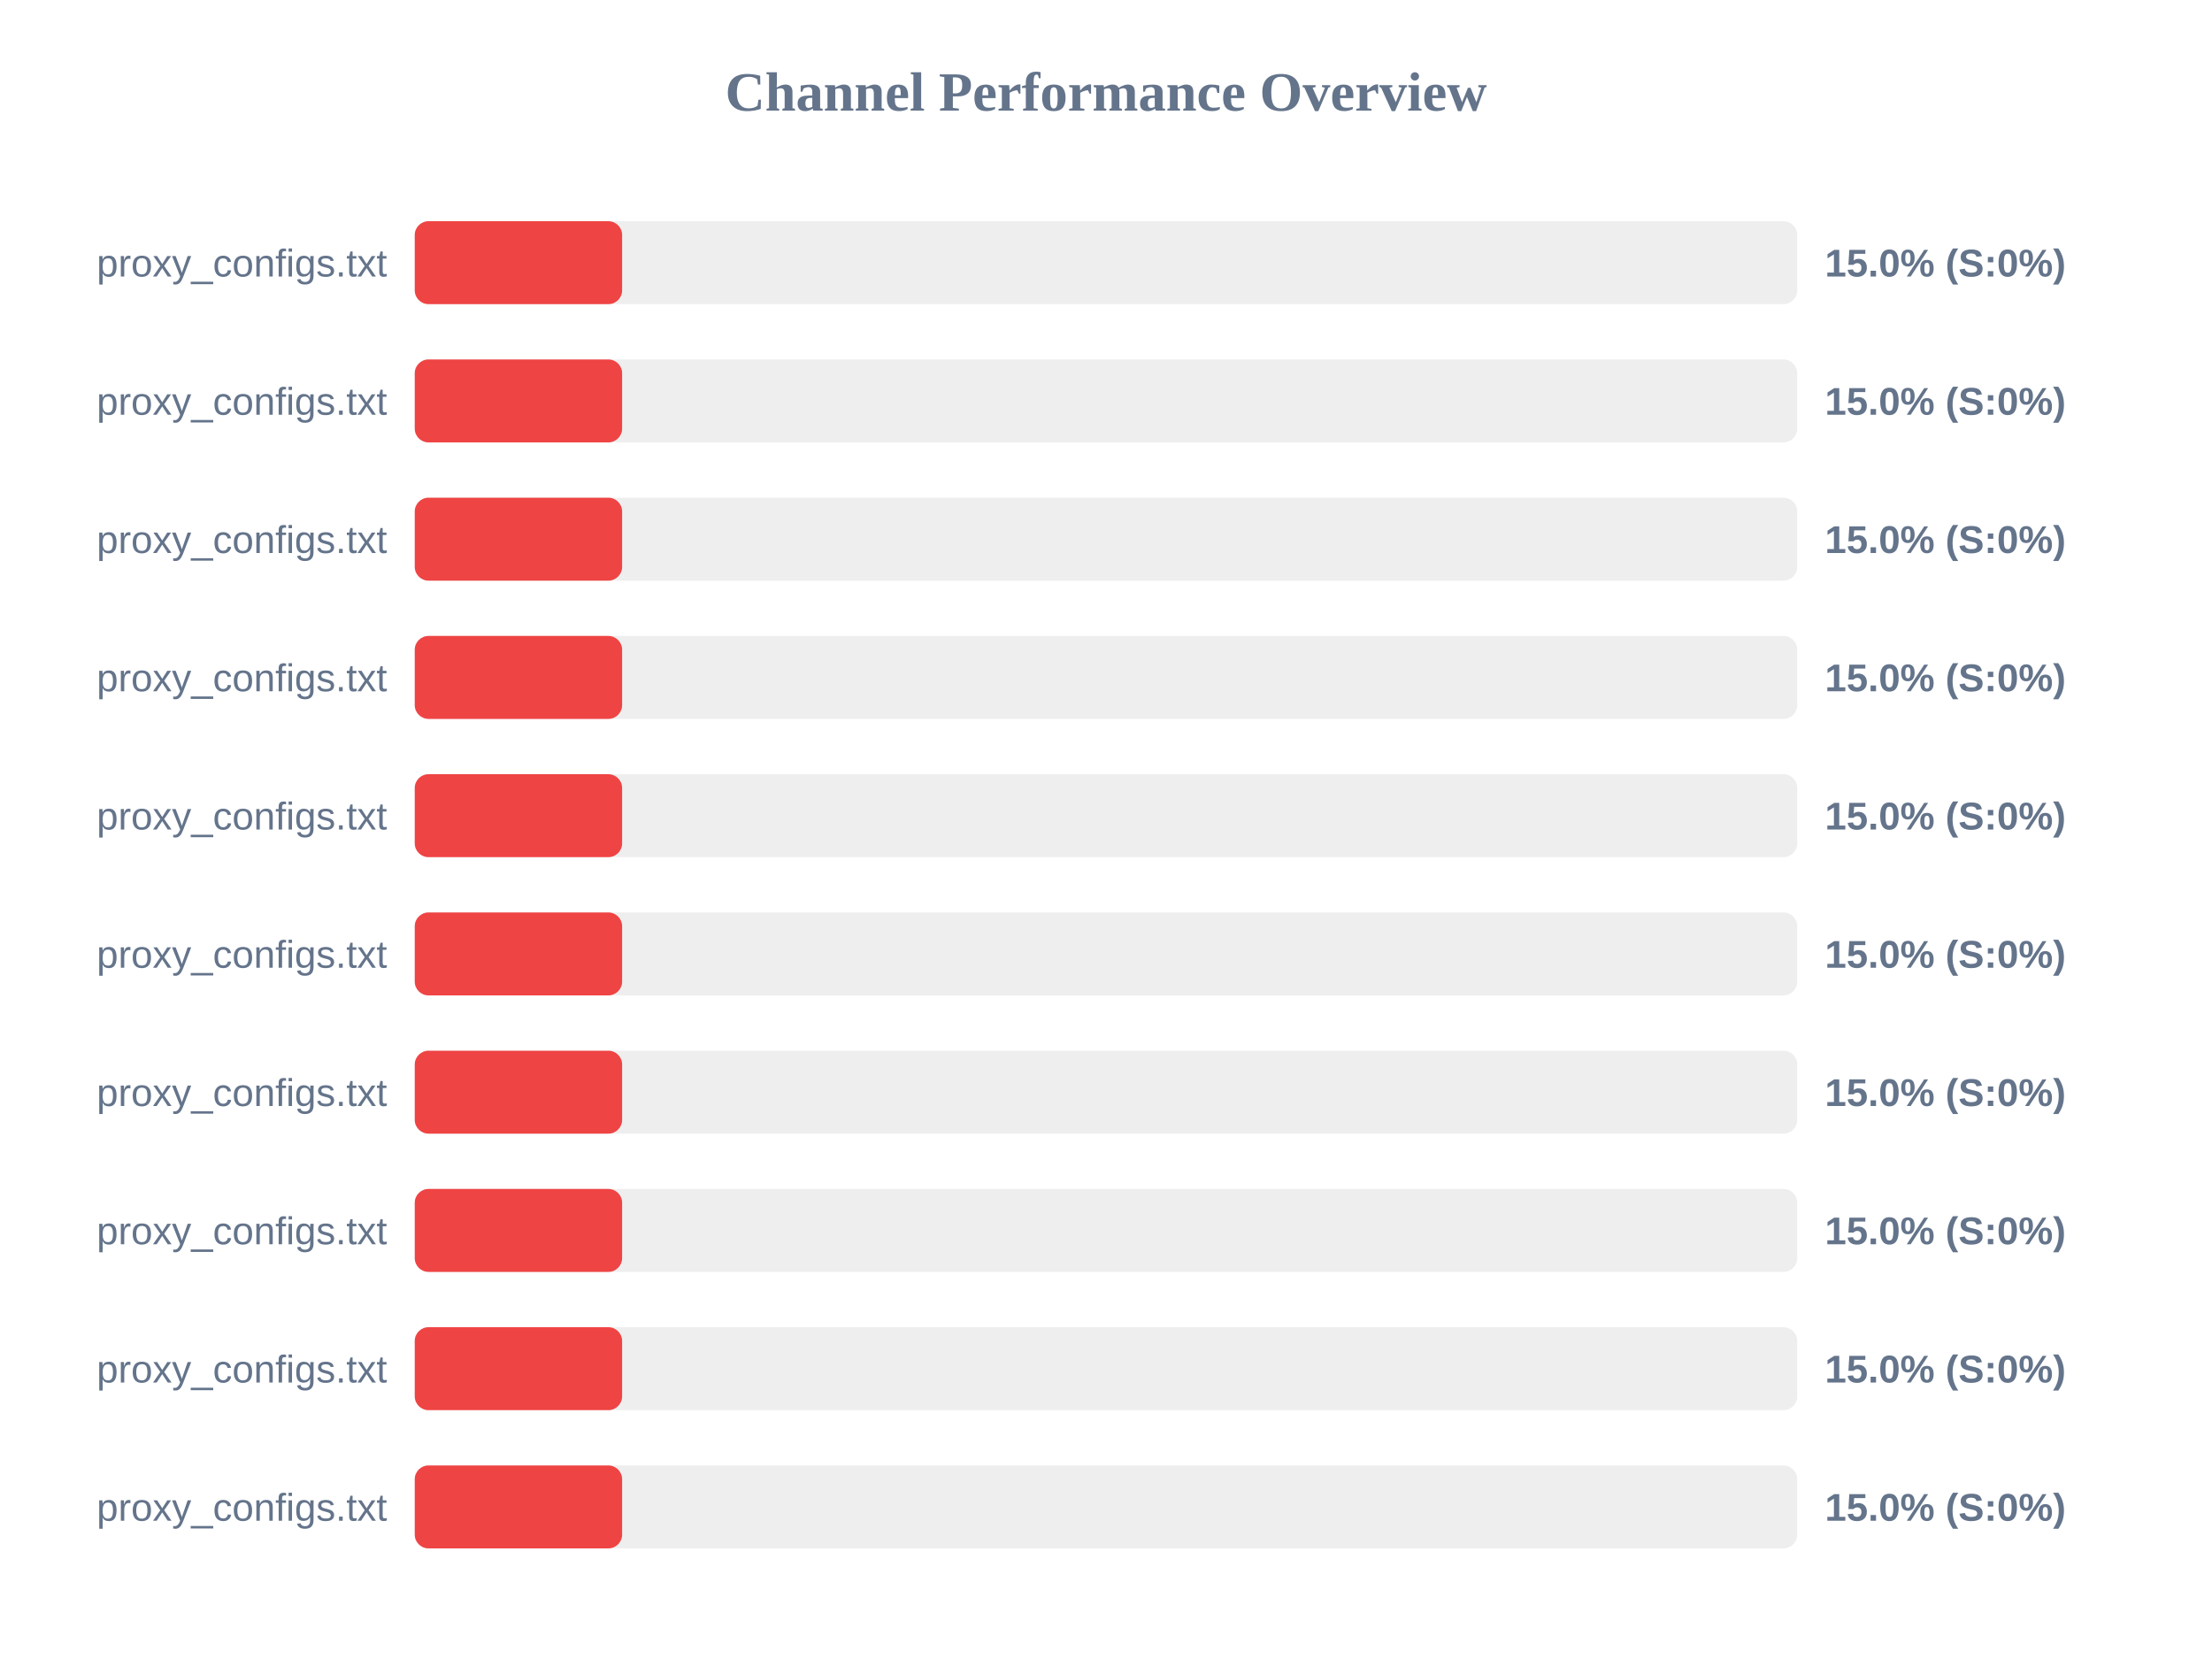
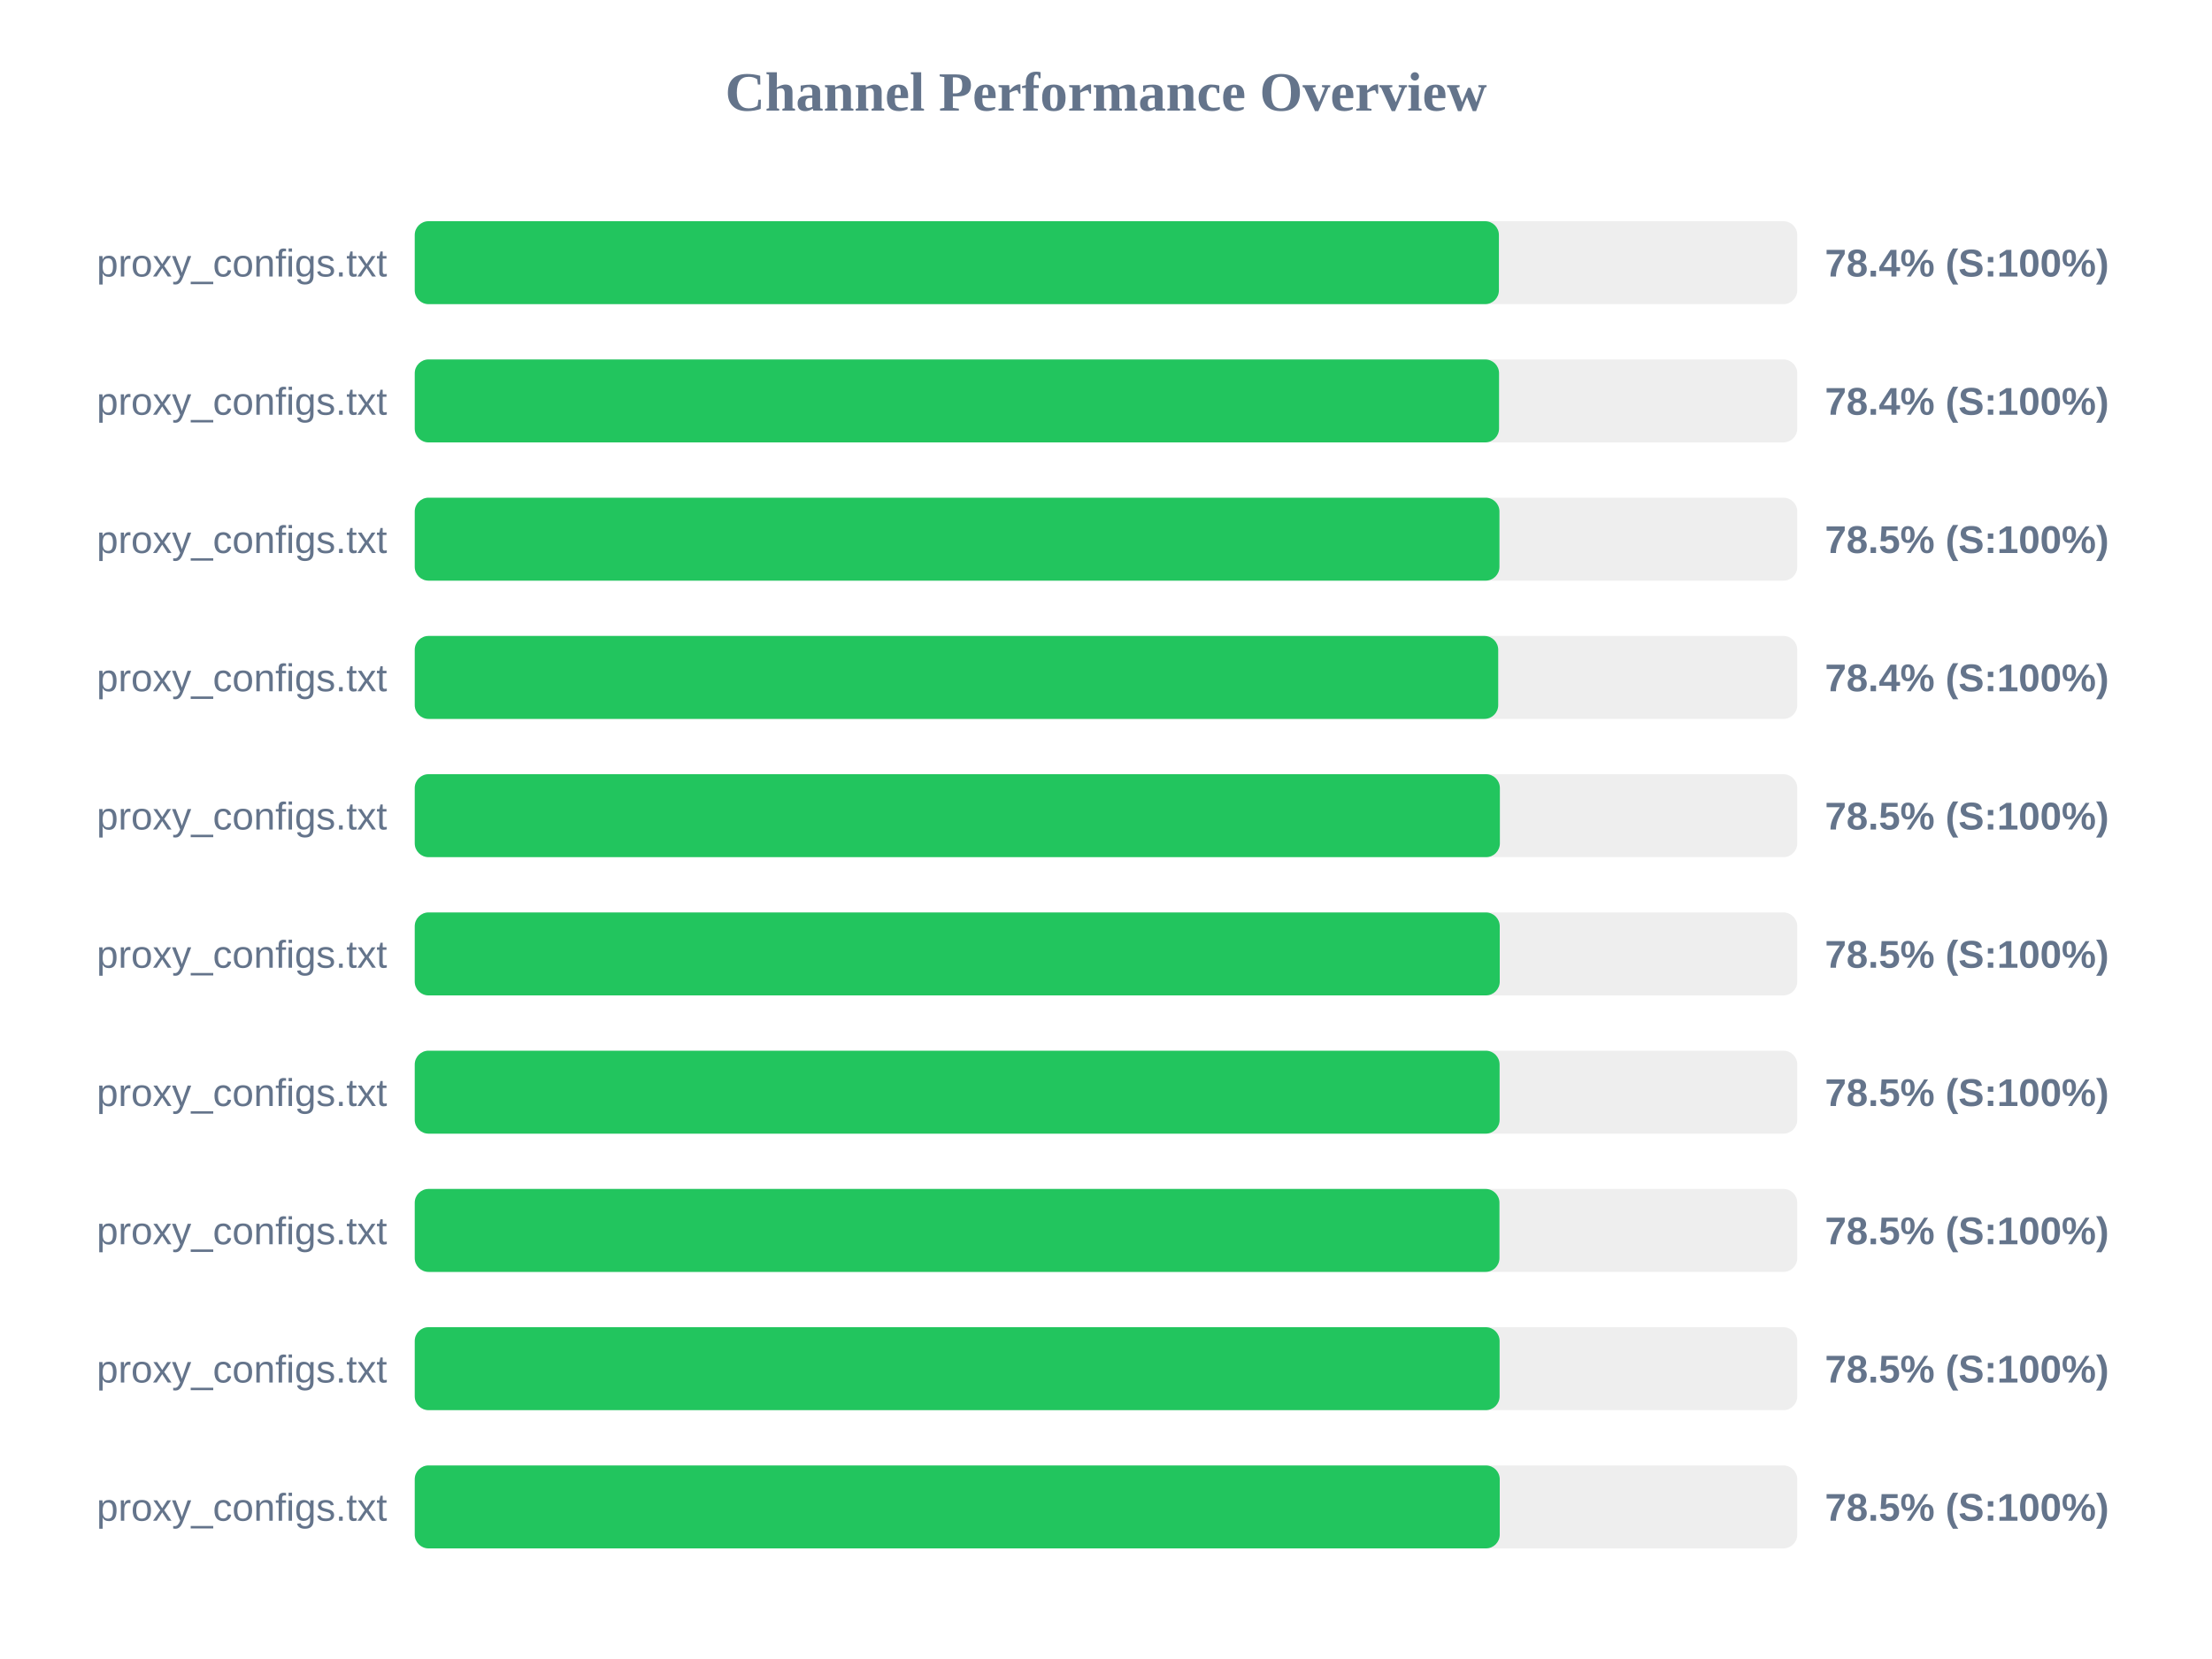
<svg xmlns="http://www.w3.org/2000/svg" width="800" height="600" version="1.1">
  <style>
        .row { font: 14px Arial; fill: #64748b; }
        .score { font: bold 14px Arial; fill: #64748b; }
    </style>
  <text x="400" y="40" text-anchor="middle" font-size="20px" font-weight="bold" fill="#64748b">Channel Performance Overview</text>
  <rect x="150" y="80" width="500" height="30" fill="#eee" rx="5" />
-   <rect x="150" y="80" width="75.0" height="30" fill="#ef4444" rx="5" />
+   <rect x="150" y="80" width="392.1" height="30" fill="#22c55e" rx="5" />
  <text x="140" y="100" text-anchor="end" class="row">proxy_configs.txt</text>
-   <text x="660" y="100" text-anchor="start" class="score">15.0% (S:0%)</text>
+   <text x="660" y="100" text-anchor="start" class="score">78.4% (S:100%)</text>
  <rect x="150" y="130" width="500" height="30" fill="#eee" rx="5" />
-   <rect x="150" y="130" width="75.0" height="30" fill="#ef4444" rx="5" />
+   <rect x="150" y="130" width="392.15" height="30" fill="#22c55e" rx="5" />
  <text x="140" y="150" text-anchor="end" class="row">proxy_configs.txt</text>
-   <text x="660" y="150" text-anchor="start" class="score">15.0% (S:0%)</text>
+   <text x="660" y="150" text-anchor="start" class="score">78.4% (S:100%)</text>
  <rect x="150" y="180" width="500" height="30" fill="#eee" rx="5" />
-   <rect x="150" y="180" width="75.0" height="30" fill="#ef4444" rx="5" />
+   <rect x="150" y="180" width="392.3" height="30" fill="#22c55e" rx="5" />
  <text x="140" y="200" text-anchor="end" class="row">proxy_configs.txt</text>
-   <text x="660" y="200" text-anchor="start" class="score">15.0% (S:0%)</text>
+   <text x="660" y="200" text-anchor="start" class="score">78.5% (S:100%)</text>
  <rect x="150" y="230" width="500" height="30" fill="#eee" rx="5" />
-   <rect x="150" y="230" width="75.0" height="30" fill="#ef4444" rx="5" />
+   <rect x="150" y="230" width="391.85" height="30" fill="#22c55e" rx="5" />
  <text x="140" y="250" text-anchor="end" class="row">proxy_configs.txt</text>
-   <text x="660" y="250" text-anchor="start" class="score">15.0% (S:0%)</text>
+   <text x="660" y="250" text-anchor="start" class="score">78.4% (S:100%)</text>
  <rect x="150" y="280" width="500" height="30" fill="#eee" rx="5" />
-   <rect x="150" y="280" width="75.0" height="30" fill="#ef4444" rx="5" />
+   <rect x="150" y="280" width="392.45" height="30" fill="#22c55e" rx="5" />
  <text x="140" y="300" text-anchor="end" class="row">proxy_configs.txt</text>
-   <text x="660" y="300" text-anchor="start" class="score">15.0% (S:0%)</text>
+   <text x="660" y="300" text-anchor="start" class="score">78.5% (S:100%)</text>
  <rect x="150" y="330" width="500" height="30" fill="#eee" rx="5" />
-   <rect x="150" y="330" width="75.0" height="30" fill="#ef4444" rx="5" />
+   <rect x="150" y="330" width="392.4" height="30" fill="#22c55e" rx="5" />
  <text x="140" y="350" text-anchor="end" class="row">proxy_configs.txt</text>
-   <text x="660" y="350" text-anchor="start" class="score">15.0% (S:0%)</text>
+   <text x="660" y="350" text-anchor="start" class="score">78.5% (S:100%)</text>
  <rect x="150" y="380" width="500" height="30" fill="#eee" rx="5" />
-   <rect x="150" y="380" width="75.0" height="30" fill="#ef4444" rx="5" />
+   <rect x="150" y="380" width="392.35" height="30" fill="#22c55e" rx="5" />
  <text x="140" y="400" text-anchor="end" class="row">proxy_configs.txt</text>
-   <text x="660" y="400" text-anchor="start" class="score">15.0% (S:0%)</text>
+   <text x="660" y="400" text-anchor="start" class="score">78.5% (S:100%)</text>
  <rect x="150" y="430" width="500" height="30" fill="#eee" rx="5" />
-   <rect x="150" y="430" width="75.0" height="30" fill="#ef4444" rx="5" />
+   <rect x="150" y="430" width="392.3" height="30" fill="#22c55e" rx="5" />
  <text x="140" y="450" text-anchor="end" class="row">proxy_configs.txt</text>
-   <text x="660" y="450" text-anchor="start" class="score">15.0% (S:0%)</text>
+   <text x="660" y="450" text-anchor="start" class="score">78.5% (S:100%)</text>
  <rect x="150" y="480" width="500" height="30" fill="#eee" rx="5" />
-   <rect x="150" y="480" width="75.0" height="30" fill="#ef4444" rx="5" />
+   <rect x="150" y="480" width="392.35" height="30" fill="#22c55e" rx="5" />
  <text x="140" y="500" text-anchor="end" class="row">proxy_configs.txt</text>
-   <text x="660" y="500" text-anchor="start" class="score">15.0% (S:0%)</text>
+   <text x="660" y="500" text-anchor="start" class="score">78.5% (S:100%)</text>
  <rect x="150" y="530" width="500" height="30" fill="#eee" rx="5" />
-   <rect x="150" y="530" width="75.0" height="30" fill="#ef4444" rx="5" />
+   <rect x="150" y="530" width="392.4" height="30" fill="#22c55e" rx="5" />
  <text x="140" y="550" text-anchor="end" class="row">proxy_configs.txt</text>
-   <text x="660" y="550" text-anchor="start" class="score">15.0% (S:0%)</text>
+   <text x="660" y="550" text-anchor="start" class="score">78.5% (S:100%)</text>
</svg>
